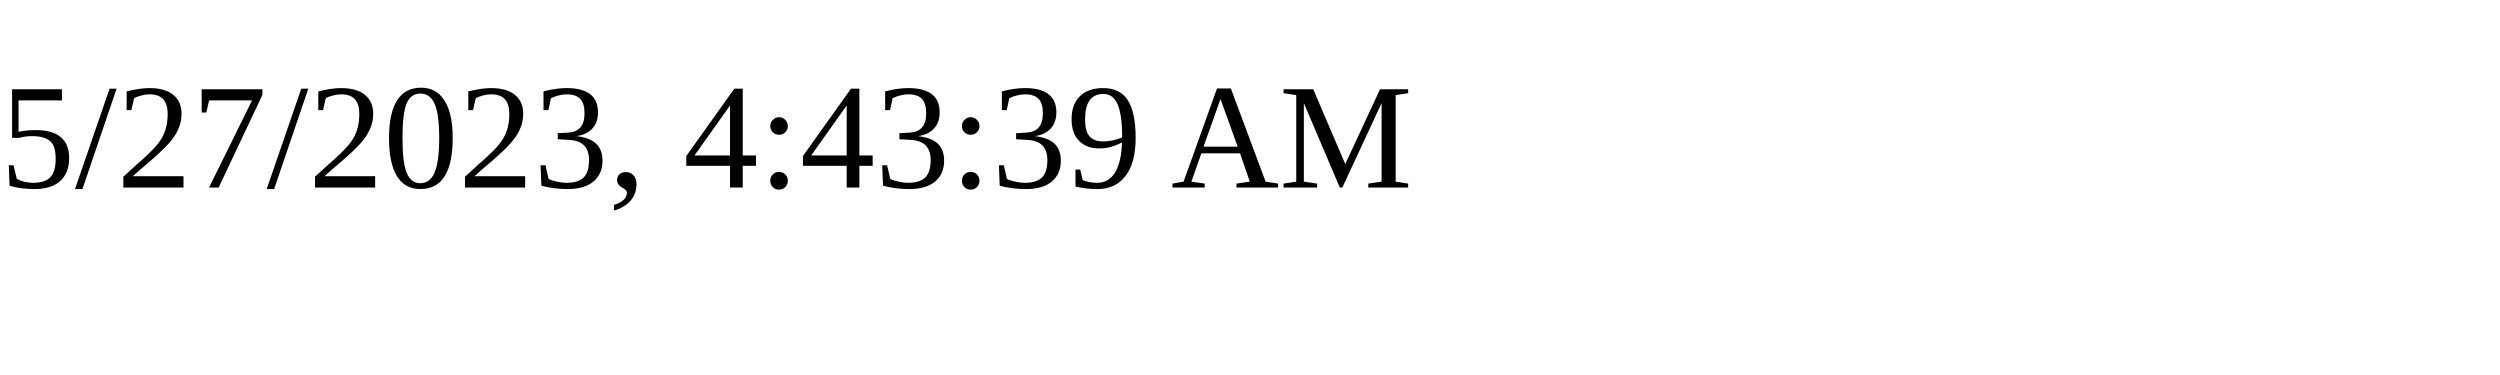
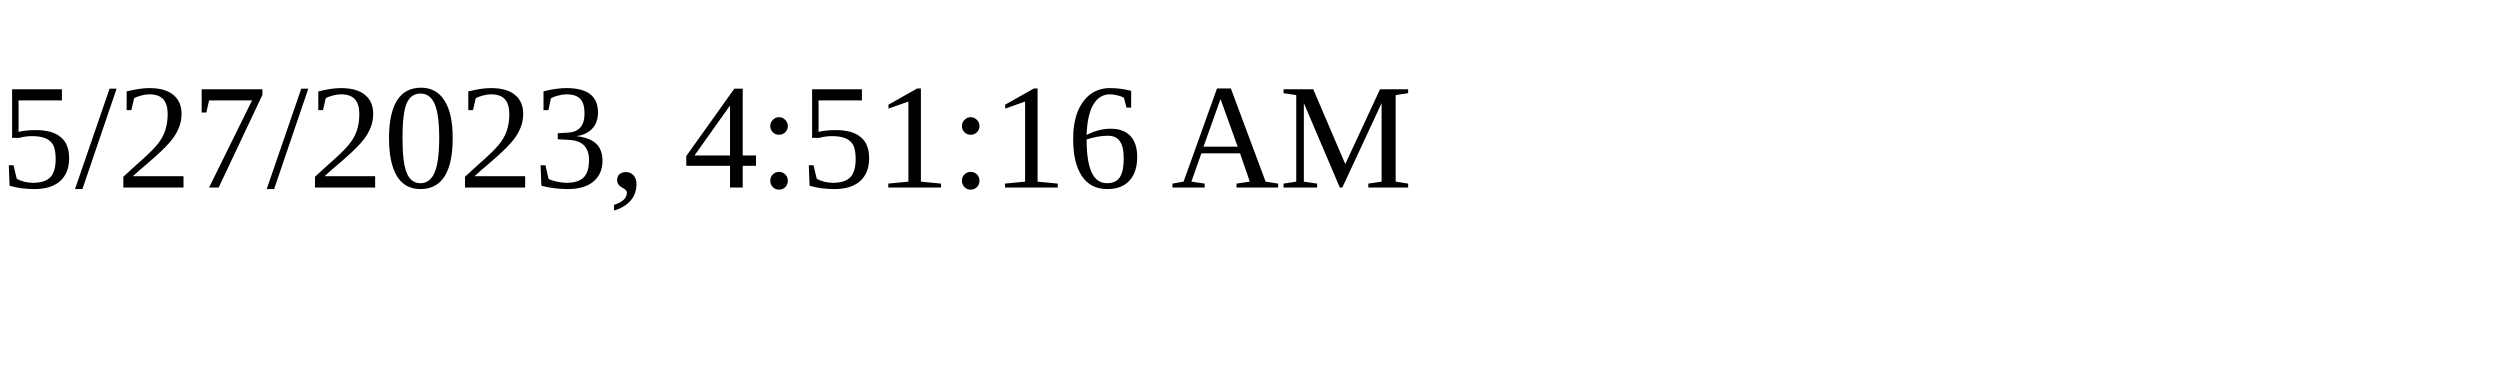
<svg xmlns="http://www.w3.org/2000/svg" height="30" width="200">
-   <text x="0" y="15">5/27/2023, 4:43:39 AM</text>
+   <text x="0" y="15">5/27/2023, 4:51:16 AM</text>
</svg>
